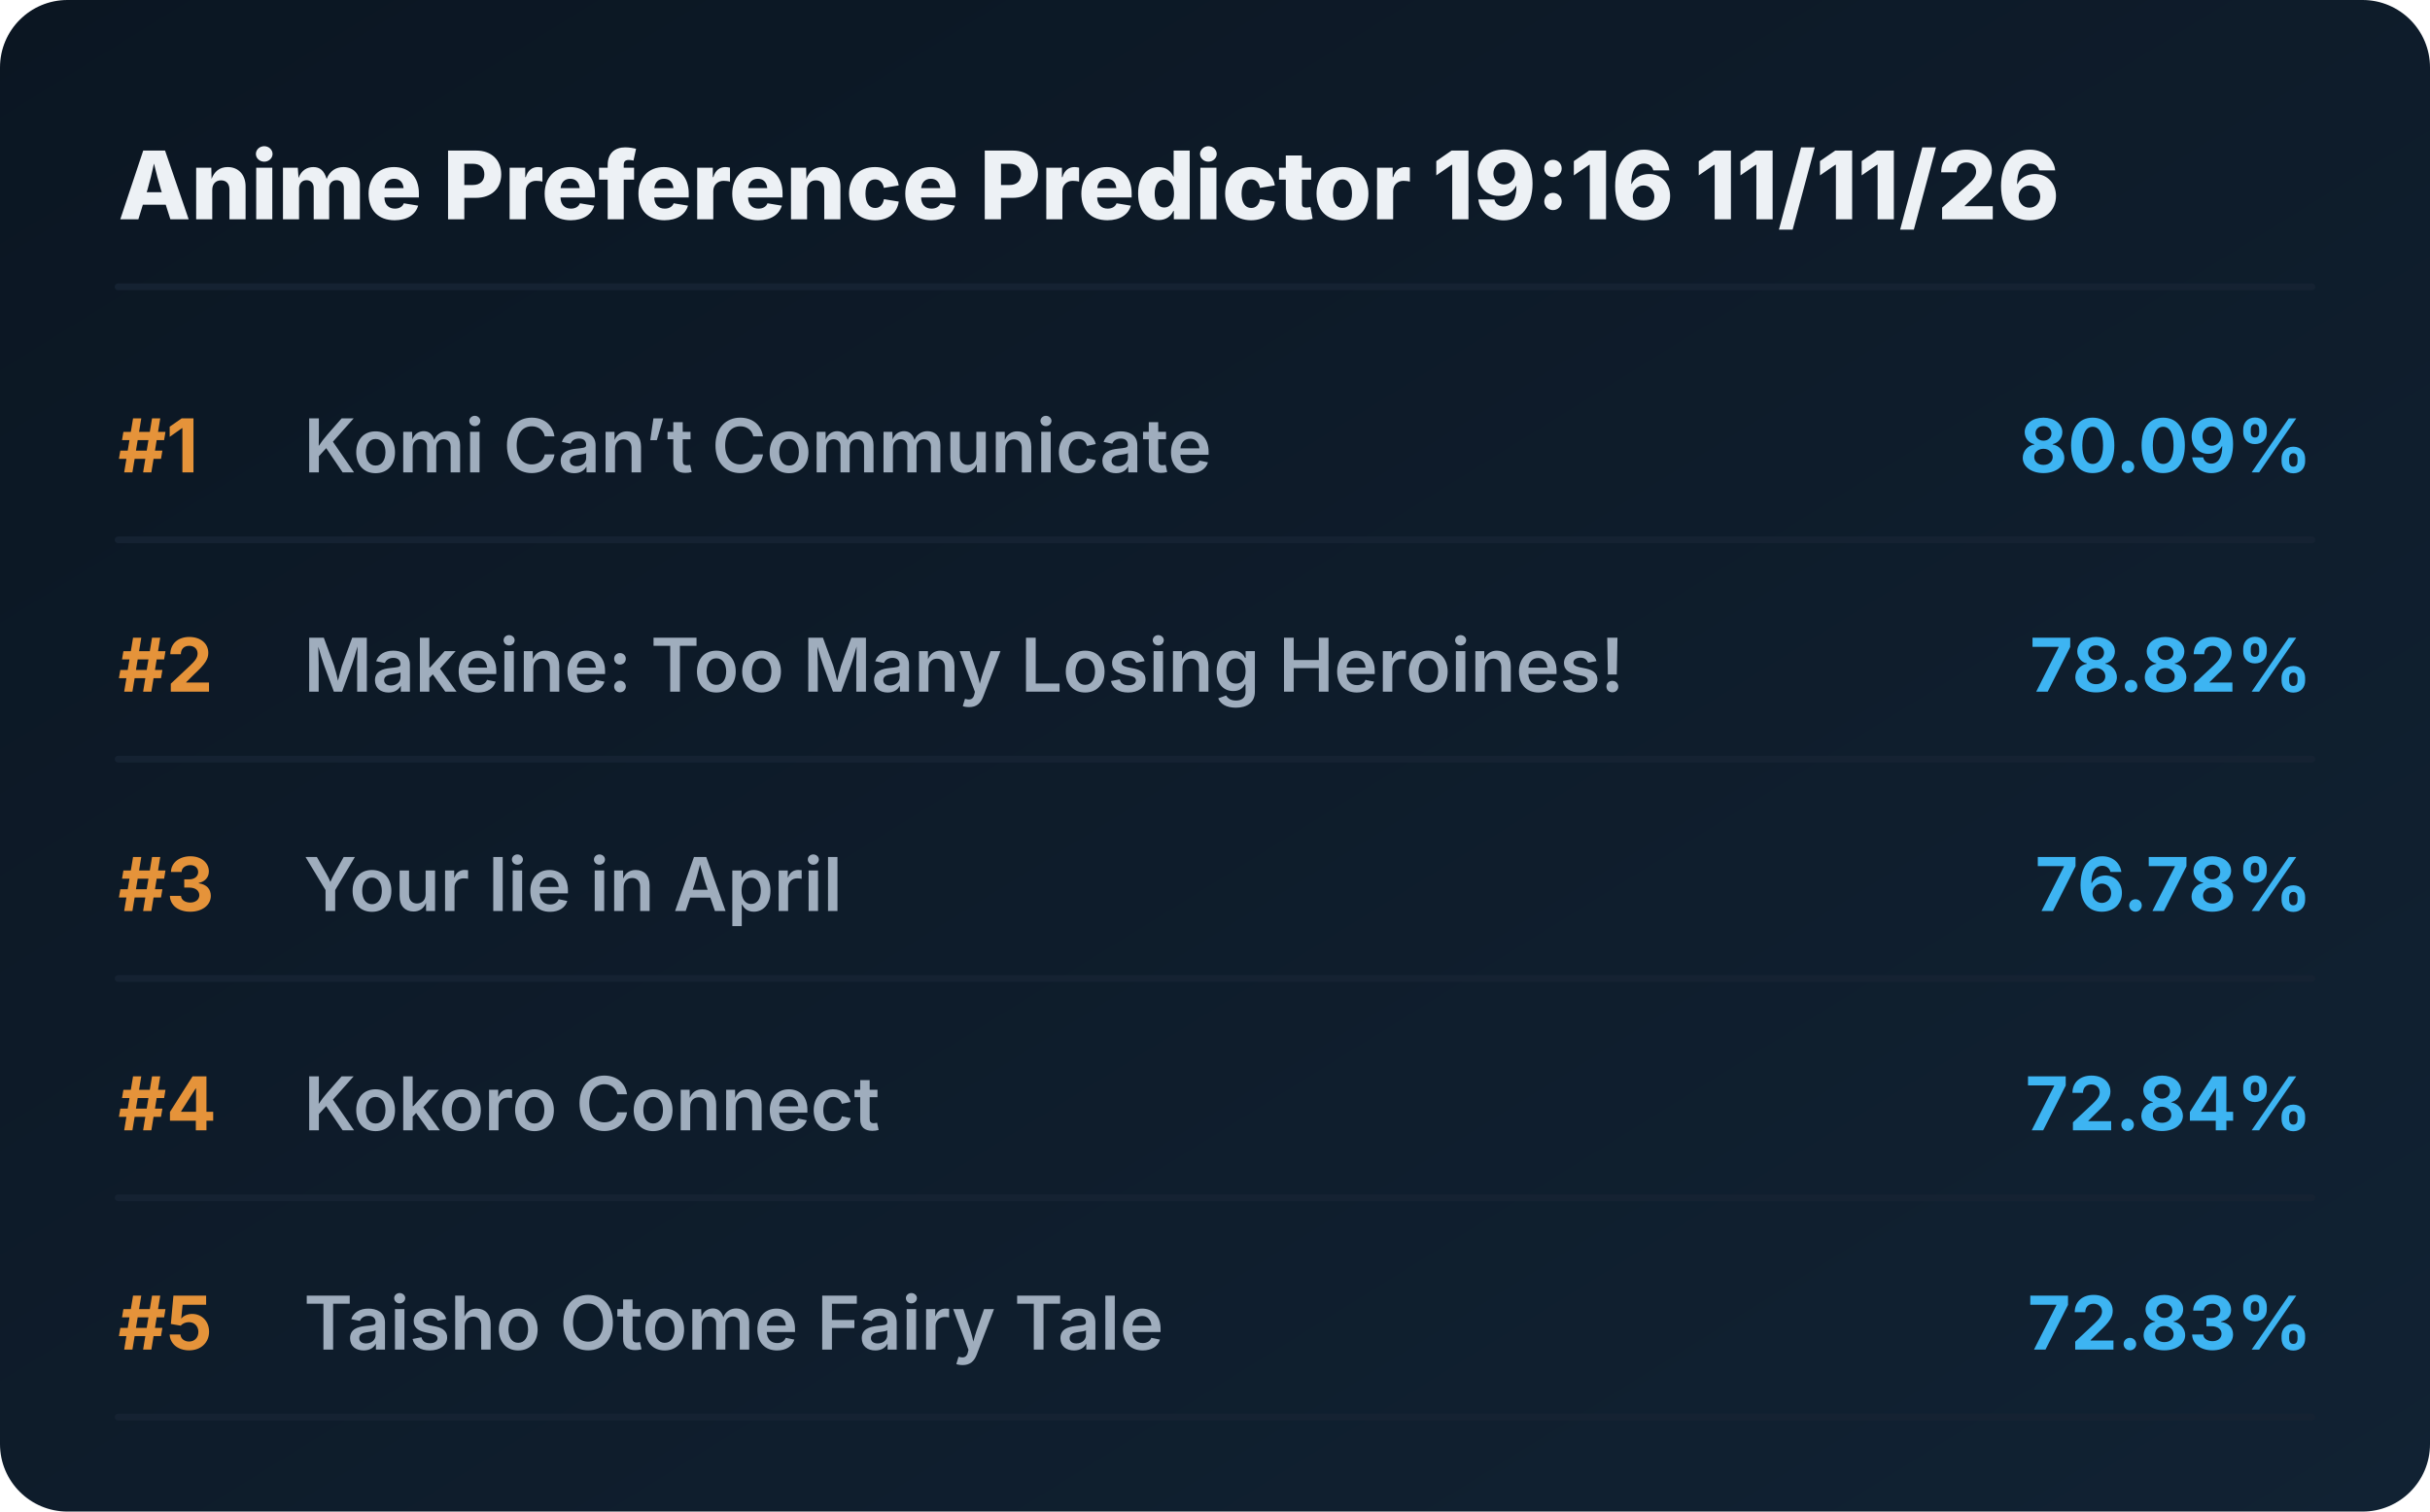
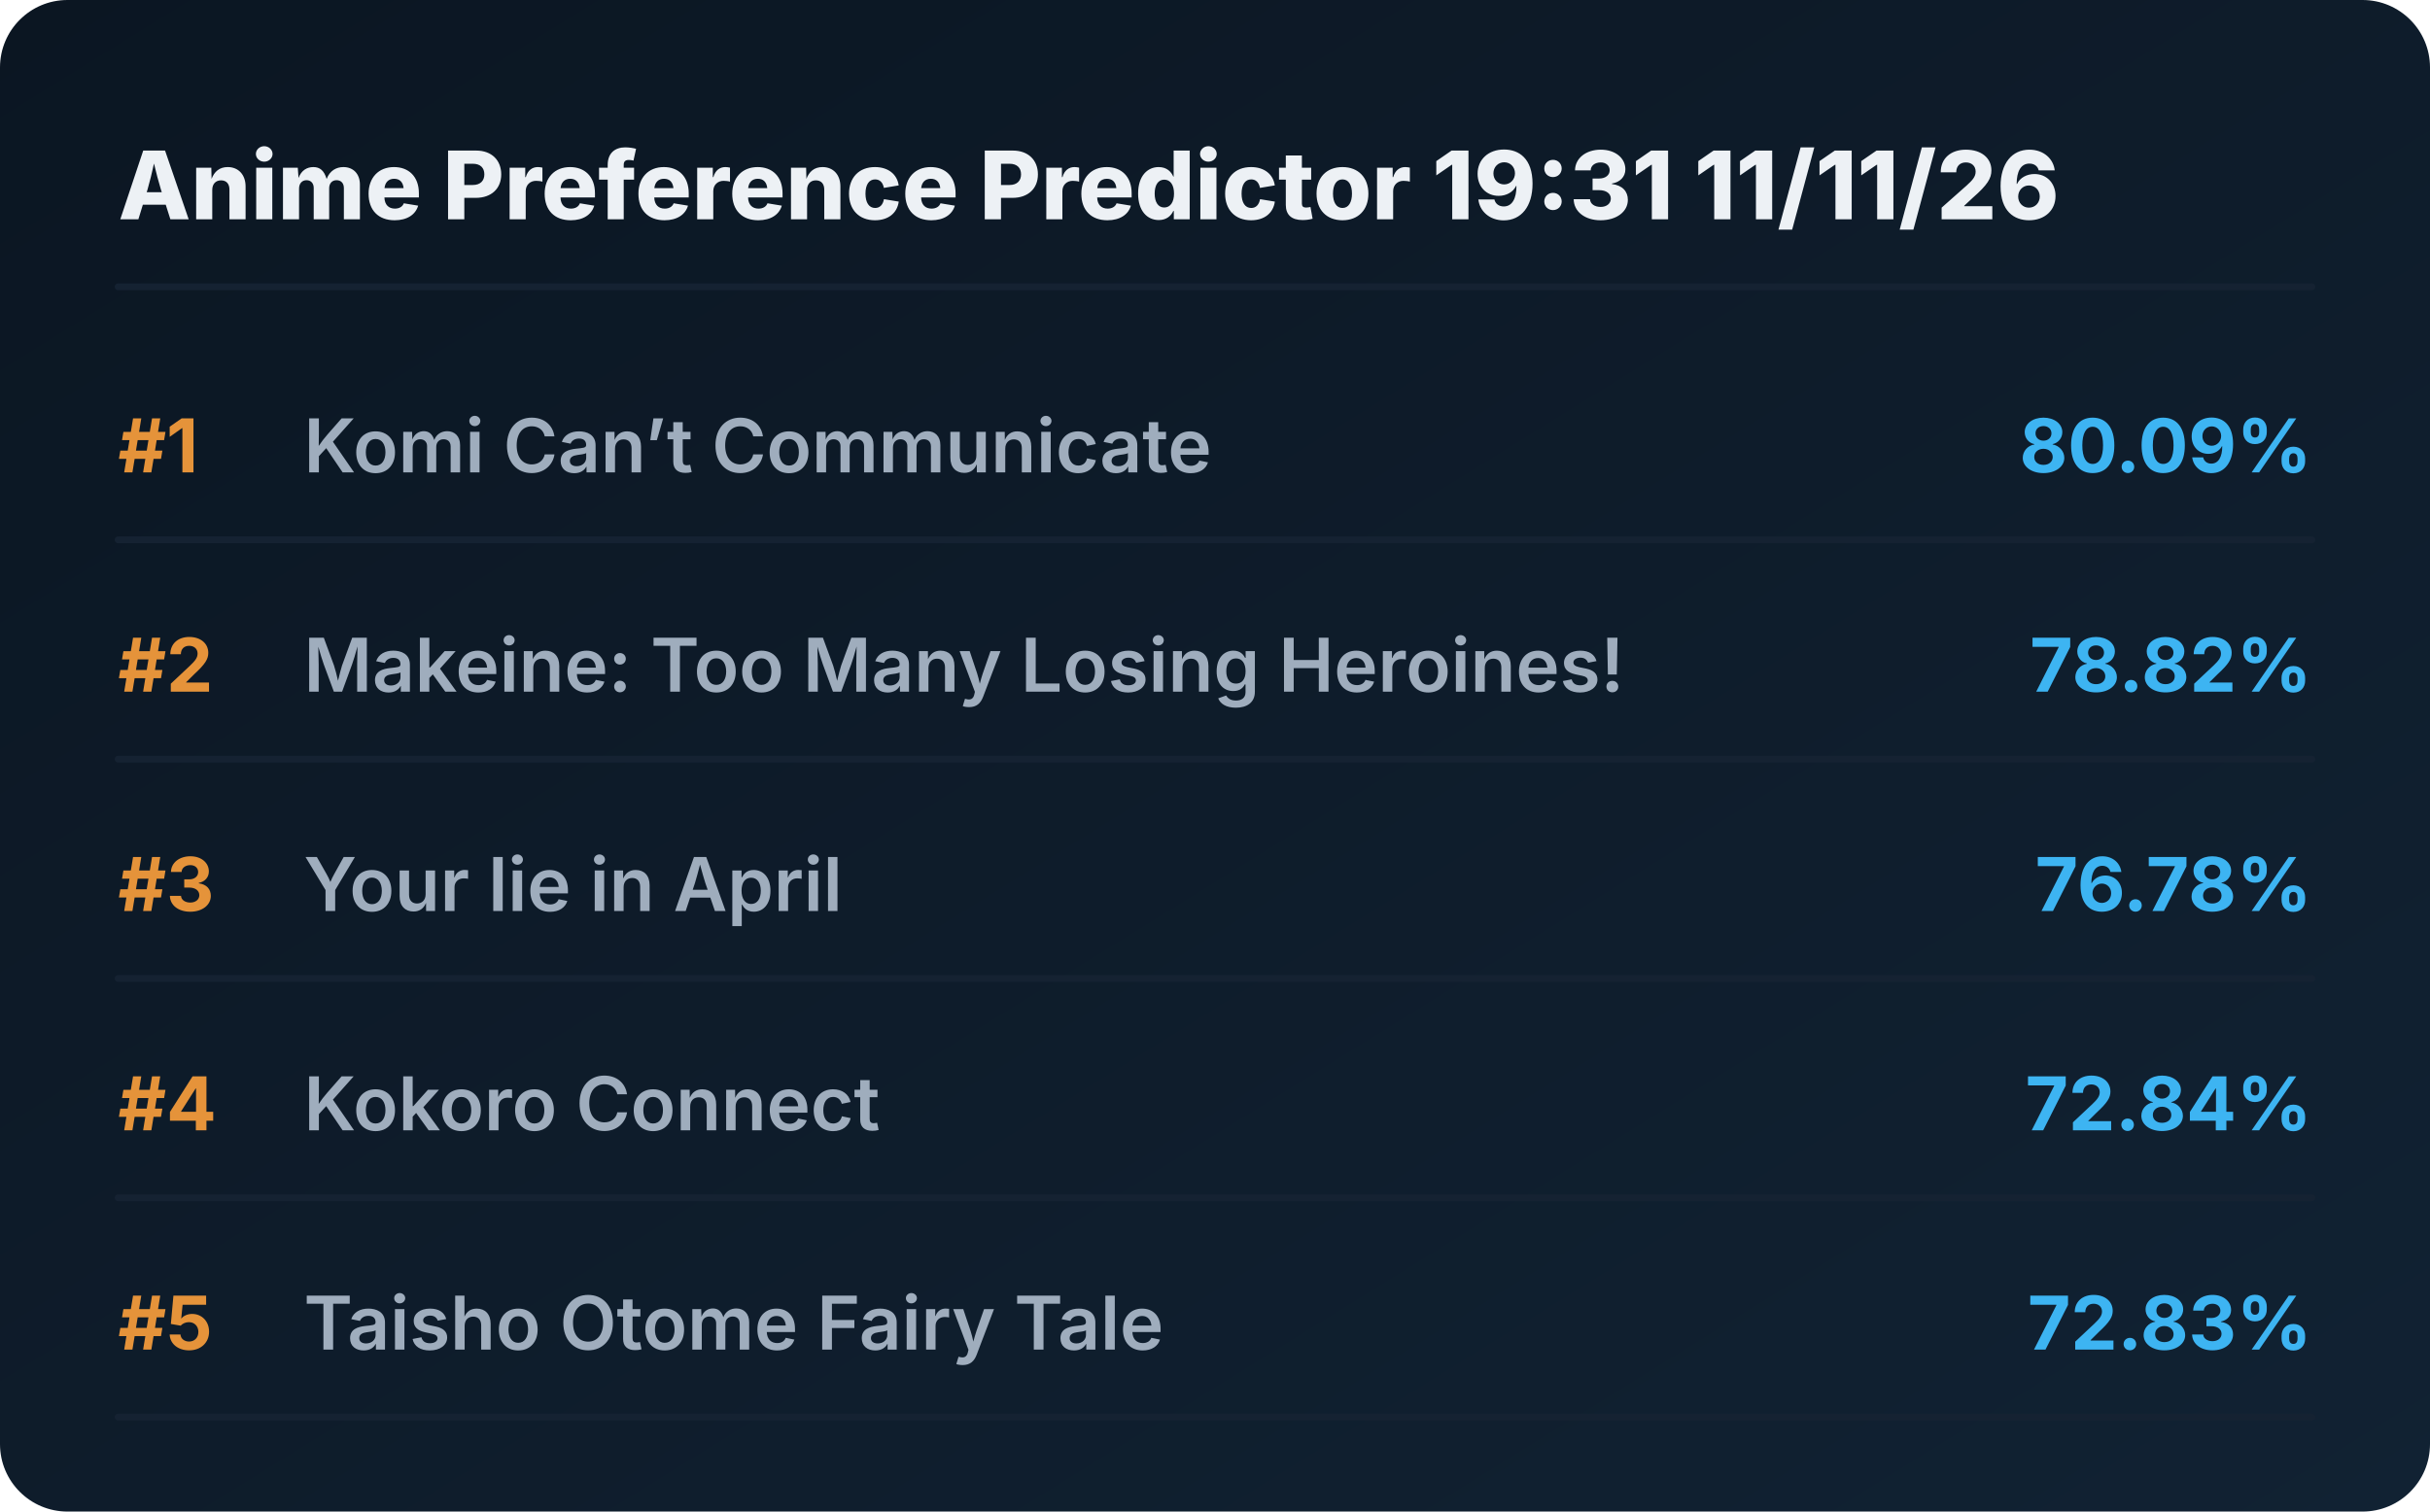
<svg xmlns="http://www.w3.org/2000/svg" viewBox="0 0 720 448" preserveAspectRatio="xMidYMid meet" style="width: 100%; height: auto; max-width: 720px;">
  <defs>
    <linearGradient id="boxGrad" x1="0%" y1="0%" x2="100%" y2="100%">
      <stop offset="0%" stop-color="#0b1622" />
      <stop offset="100%" stop-color="#112233" />
    </linearGradient>
    <clipPath id="titleClip">
      <rect x="90" y="0" width="510" height="100%" />
    </clipPath>
  </defs>
  <style>
    .bg { fill: url(#boxGrad); rx: 20px; }
    .header { font-family: 'Overpass', 'Inter', system-ui, sans-serif; font-weight: 800; font-size: 28px; fill: #edf1f5; }
    .rank { font-family: 'Overpass', 'Inter', system-ui, sans-serif; font-weight: 700; font-size: 22px; fill: #e5933a; }
    .title { font-family: 'Overpass', 'Inter', system-ui, sans-serif; font-weight: 600; font-size: 22px; fill: #9fadbd; }
    .score { font-family: 'Overpass', 'Inter', system-ui, sans-serif; font-weight: 700; font-size: 22px; fill: #3db4f2; }
    .line { stroke: #152232; stroke-width: 2; stroke-linecap: round; }
  </style>
  <rect class="bg" width="720" height="448" />
-   <text x="35" y="65" class="header">Anime Preference Predictor 19:16 11/11/26</text>
+   <text x="35" y="65" class="header">Anime Preference Predictor 19:31 11/11/26</text>
  <line x1="35" y1="85" x2="685" y2="85" class="line" />
  <g transform="translate(0, 0)">
    <text x="35" y="140" class="rank">#1</text>
    <text x="90" y="140" class="title">Komi Can’t Communicate</text>
    <text x="685" y="140" class="score" text-anchor="end">80.09%</text>
    <line x1="35" y1="160" x2="685" y2="160" class="line" />
  </g>
  <g transform="translate(0, 65)">
    <text x="35" y="140" class="rank">#2</text>
    <text x="90" y="140" class="title">Makeine: Too Many Losing Heroines!</text>
    <text x="685" y="140" class="score" text-anchor="end">78.82%</text>
    <line x1="35" y1="160" x2="685" y2="160" class="line" />
  </g>
  <g transform="translate(0, 130)">
    <text x="35" y="140" class="rank">#3</text>
    <text x="90" y="140" class="title">Your lie in April</text>
    <text x="685" y="140" class="score" text-anchor="end">76.78%</text>
    <line x1="35" y1="160" x2="685" y2="160" class="line" />
  </g>
  <g transform="translate(0, 195)">
    <text x="35" y="140" class="rank">#4</text>
    <text x="90" y="140" class="title">Kokoro Connect</text>
    <text x="685" y="140" class="score" text-anchor="end">72.84%</text>
    <line x1="35" y1="160" x2="685" y2="160" class="line" />
  </g>
  <g transform="translate(0, 260)">
    <text x="35" y="140" class="rank">#5</text>
    <text x="90" y="140" class="title">Taisho Otome Fairy Tale</text>
    <text x="685" y="140" class="score" text-anchor="end">72.83%</text>
    <line x1="35" y1="160" x2="685" y2="160" class="line" />
  </g>
</svg>
